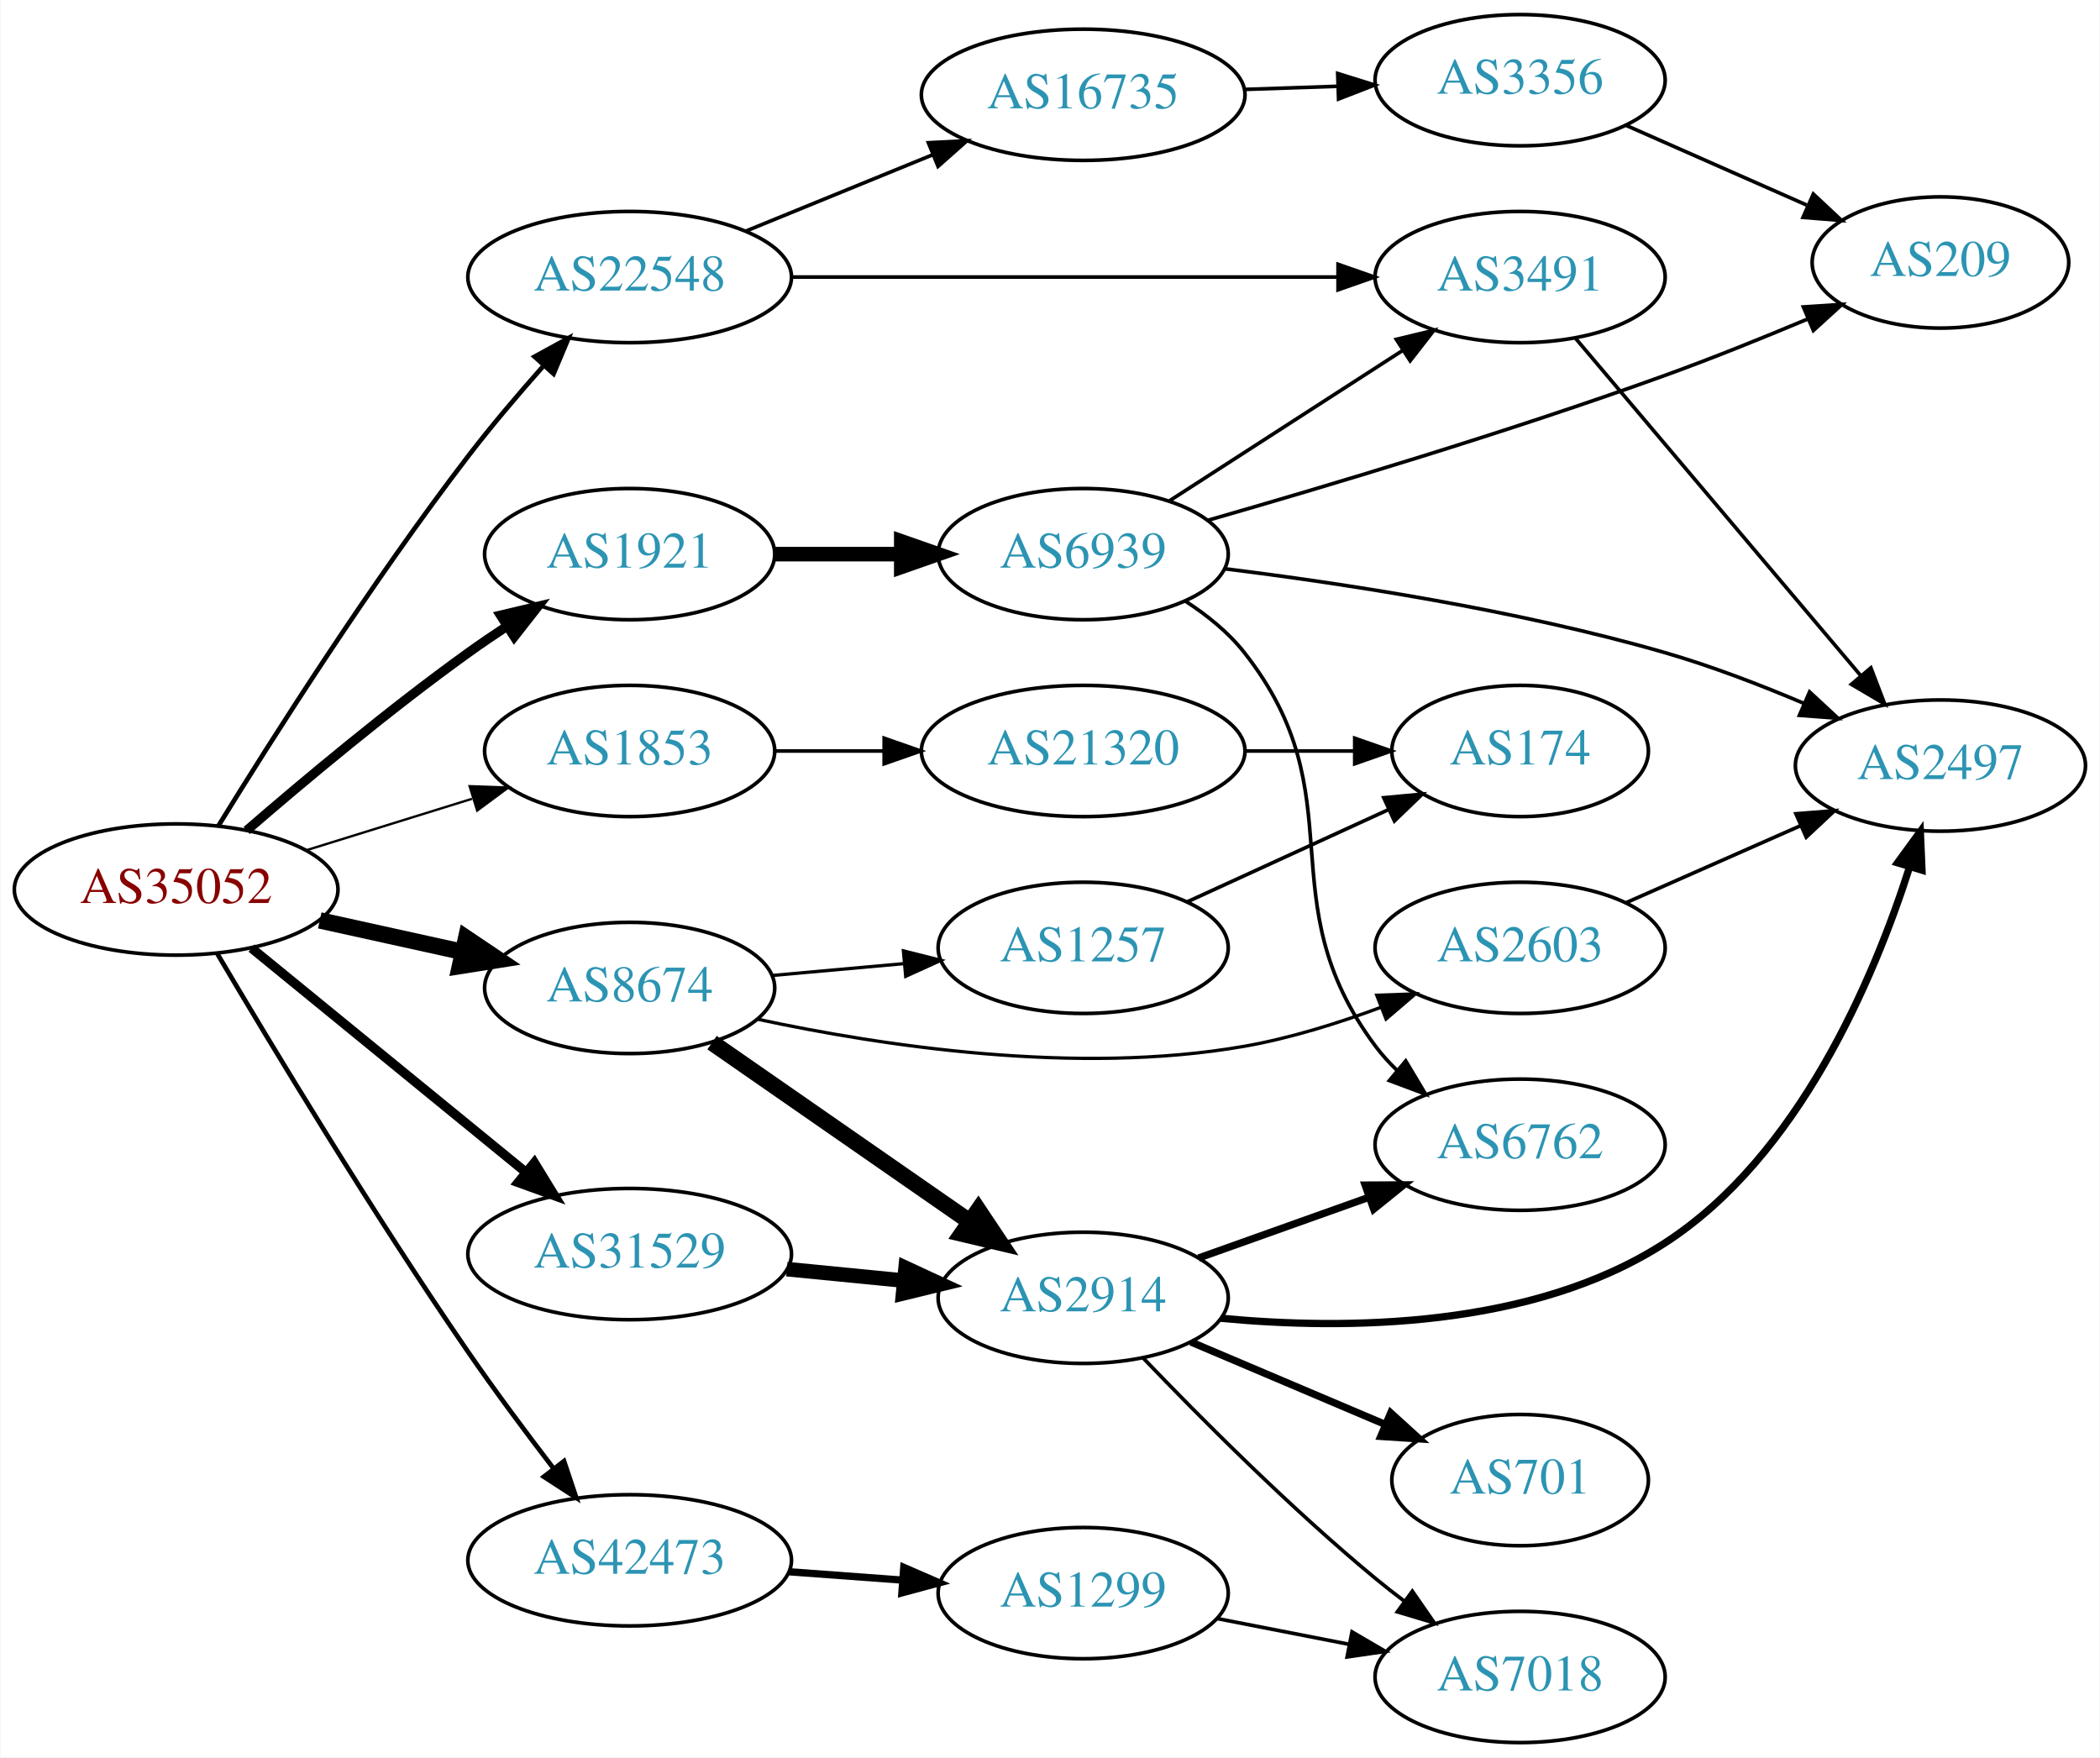
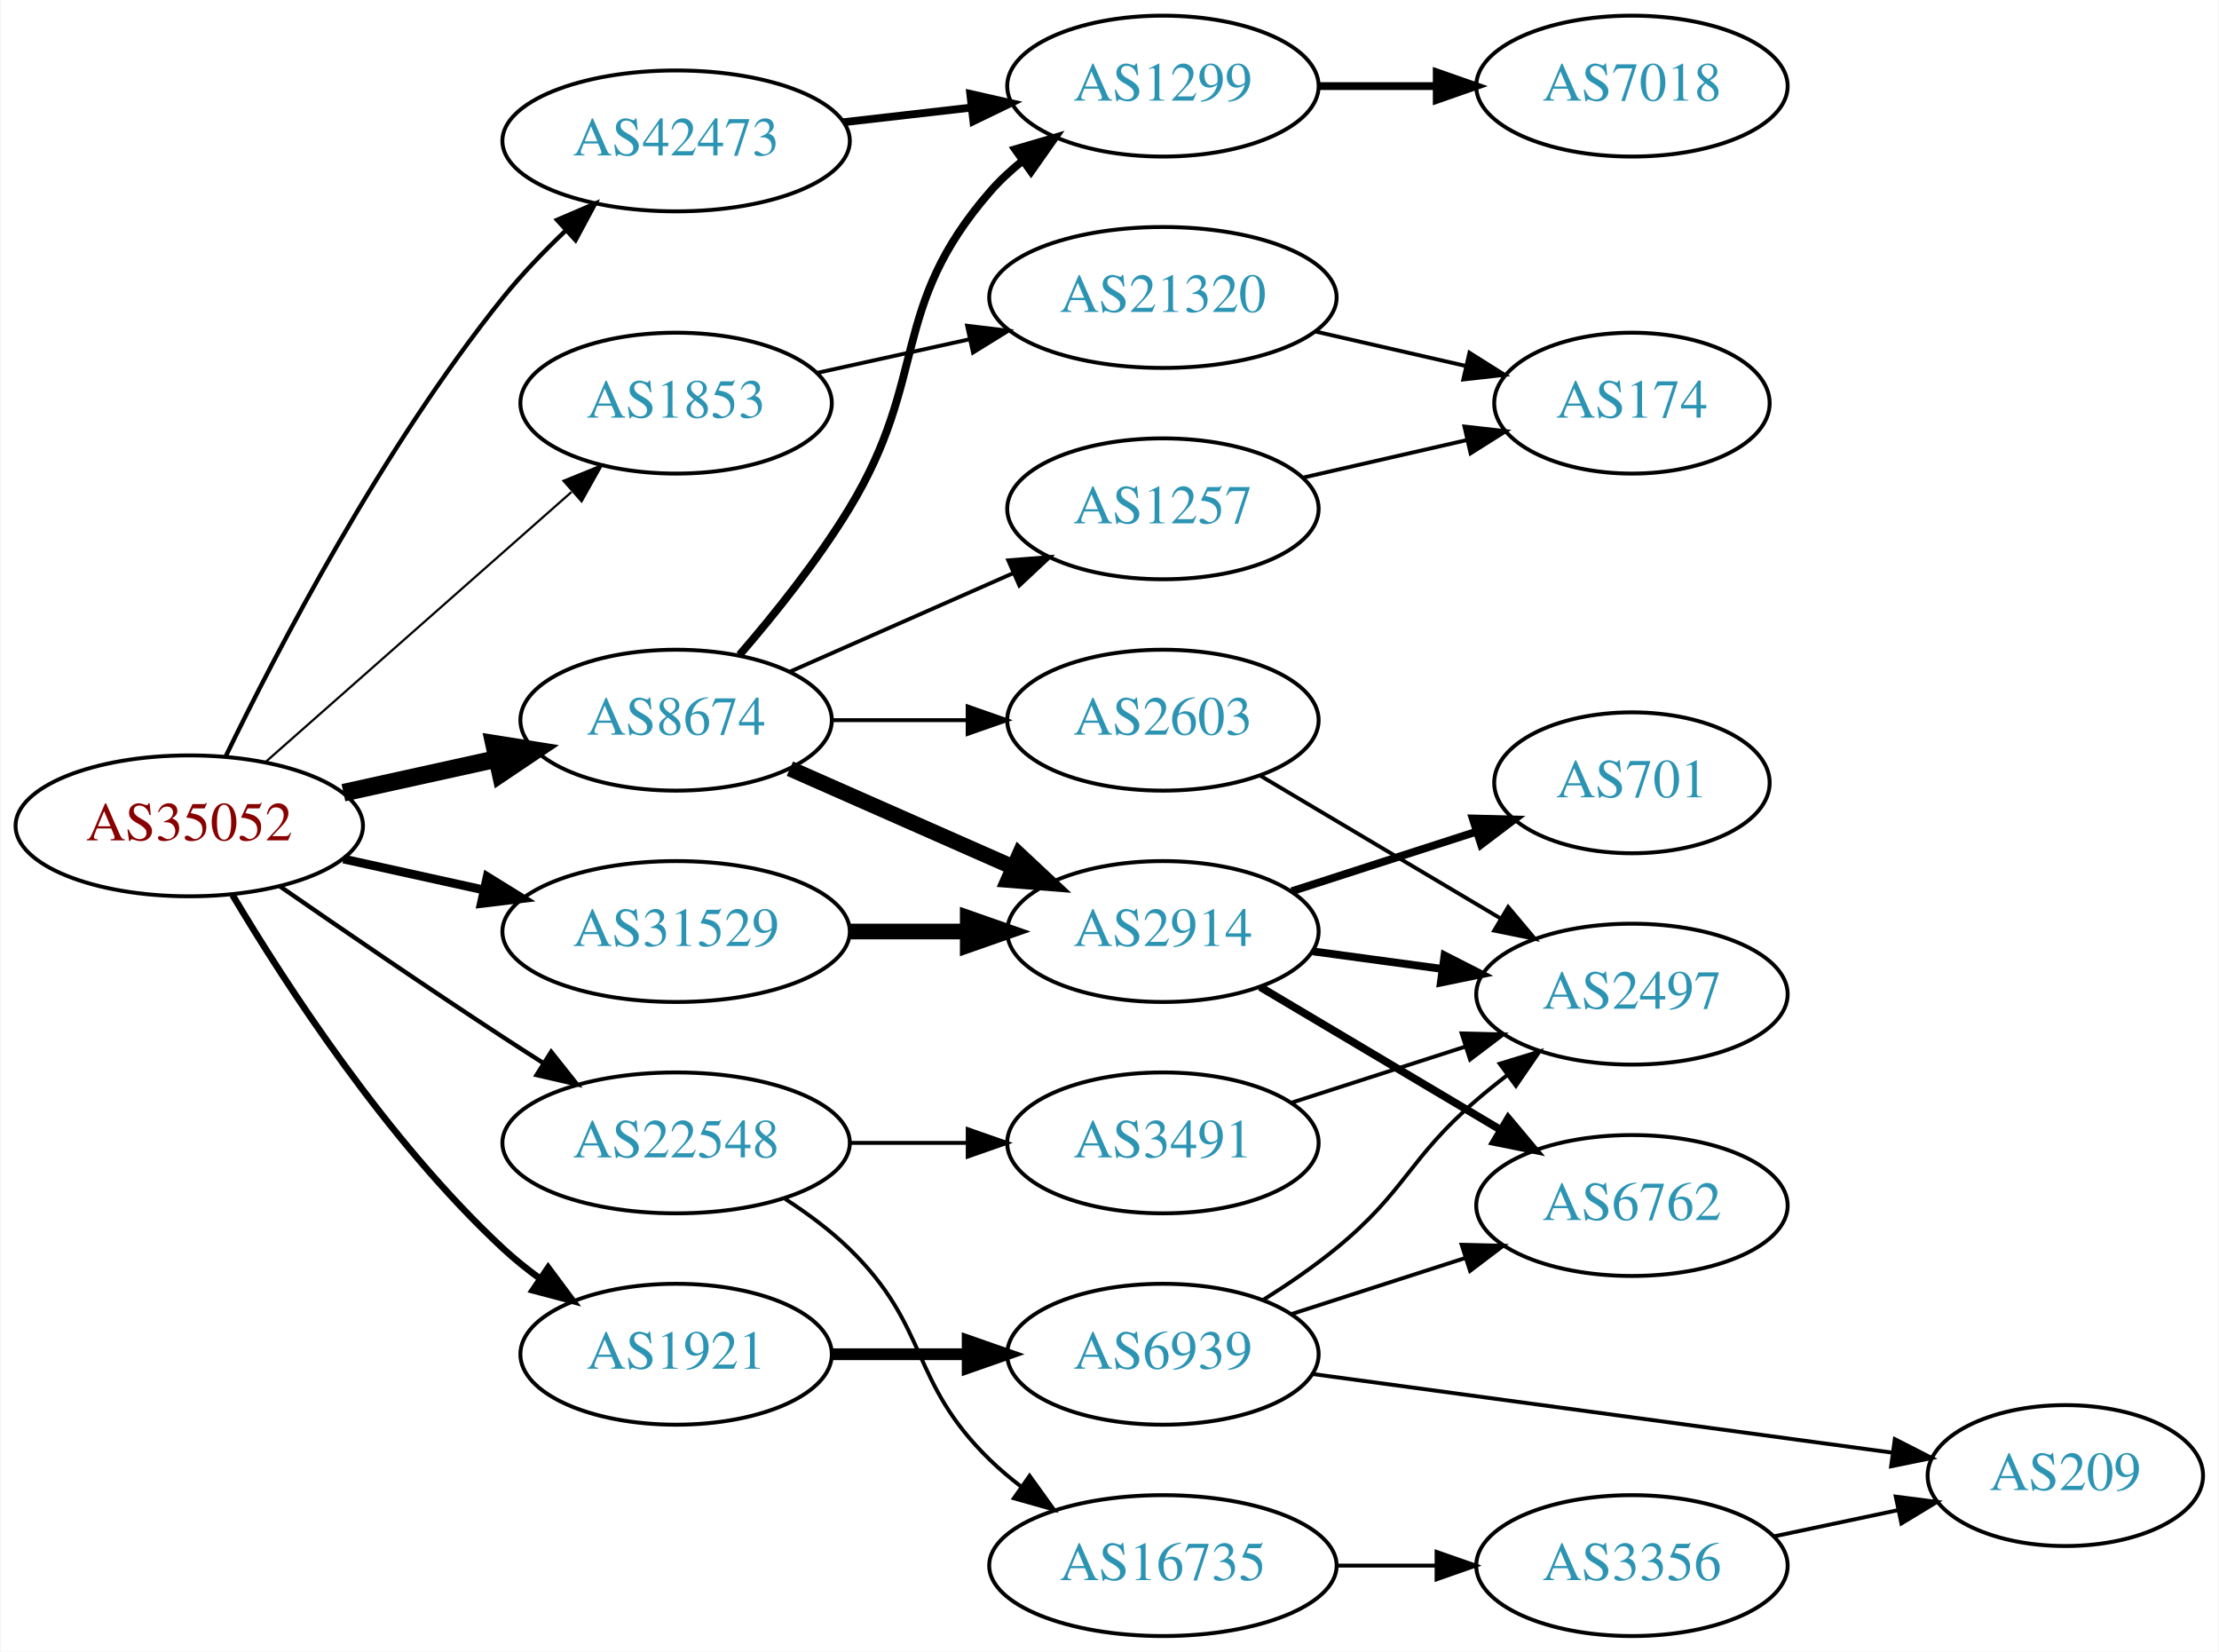
- <svg xmlns="http://www.w3.org/2000/svg" xmlns:xlink="http://www.w3.org/1999/xlink" width="576pt" height="482pt" viewBox="0.00 0.00 575.76 482.00">
-   <g id="graph0" class="graph" transform="scale(1 1) rotate(0) translate(4 478)">
-     <polygon fill="white" stroke="none" points="-4,4 -4,-478 571.762,-478 571.762,4 -4,4" />
+ <svg xmlns="http://www.w3.org/2000/svg" xmlns:xlink="http://www.w3.org/1999/xlink" width="567pt" height="422pt" viewBox="0.00 0.00 566.66 422.00">
+   <g id="graph0" class="graph" transform="scale(1 1) rotate(0) translate(4 418)">
+     <polygon fill="white" stroke="none" points="-4,4 -4,-418 562.663,-418 562.663,4 -4,4" />
    <g id="node1" class="node">
      <g id="a_node1">
        <a xlink:href="/asn/35052" xlink:title="AS35052 ~ Vienna University [AT]">
-           <ellipse fill="#ffffff" stroke="black" cx="44.196" cy="-234" rx="44.393" ry="18" />
-           <text text-anchor="middle" x="44.196" y="-230.3" font-family="Times,serif" font-size="14.00" fill="#880000">AS35052</text>
+           <ellipse fill="#ffffff" stroke="black" cx="44.196" cy="-207" rx="44.393" ry="18" />
+           <text text-anchor="middle" x="44.196" y="-203.3" font-family="Times,serif" font-size="14.00" fill="#880000">AS35052</text>
        </a>
      </g>
    </g>
    <g id="node2" class="node">
      <g id="a_node2">
        <a xlink:href="/asn/1853" xlink:title="AS1853 ~ ACOnet Backbone [AT]">
-           <ellipse fill="#ffffff" stroke="black" cx="168.588" cy="-272" rx="39.794" ry="18" />
-           <text text-anchor="middle" x="168.588" y="-268.3" font-family="Times,serif" font-size="14.00" fill="#2c94b3">AS1853</text>
+           <ellipse fill="#ffffff" stroke="black" cx="168.588" cy="-315" rx="39.794" ry="18" />
+           <text text-anchor="middle" x="168.588" y="-311.3" font-family="Times,serif" font-size="14.00" fill="#2c94b3">AS1853</text>
        </a>
      </g>
    </g>
    <g id="edge1" class="edge">
-       <path fill="none" stroke="black" stroke-width="0.643" d="M79.941,-244.788C94.067,-249.173 110.521,-254.282 125.333,-258.881" />
-       <polygon fill="black" stroke="black" stroke-width="0.643" points="124.688,-262.345 135.276,-261.968 126.764,-255.66 124.688,-262.345" />
+       <path fill="none" stroke="black" stroke-width="0.562" d="M63.785,-223.403C84.602,-241.772 118.478,-271.665 141.838,-292.278" />
+       <polygon fill="black" stroke="black" stroke-width="0.562" points="139.809,-295.156 149.623,-299.148 144.441,-289.907 139.809,-295.156" />
    </g>
    <g id="node3" class="node">
      <g id="a_node3">
        <a xlink:href="/asn/1921" xlink:title="AS1921 ~ NIC.at head office Salzburg [AT]">
-           <ellipse fill="#ffffff" stroke="black" cx="168.588" cy="-326" rx="39.794" ry="18" />
-           <text text-anchor="middle" x="168.588" y="-322.3" font-family="Times,serif" font-size="14.00" fill="#2c94b3">AS1921</text>
+           <ellipse fill="#ffffff" stroke="black" cx="168.588" cy="-72" rx="39.794" ry="18" />
+           <text text-anchor="middle" x="168.588" y="-68.3" font-family="Times,serif" font-size="14.00" fill="#2c94b3">AS1921</text>
        </a>
      </g>
    </g>
    <g id="edge2" class="edge">
-       <path fill="none" stroke="black" stroke-width="2.571" d="M63.54,-250.197C79.257,-263.793 102.723,-283.433 124.392,-299 127.786,-301.438 131.398,-303.896 135.033,-306.283" />
-       <polygon fill="black" stroke="black" stroke-width="2.571" points="133.155,-309.236 143.463,-311.683 136.93,-303.342 133.155,-309.236" />
+       <path fill="none" stroke="black" stroke-width="1.688" d="M55.242,-189.329C68.813,-166.528 94.745,-126.528 124.392,-99 127.298,-96.302 130.512,-93.72 133.836,-91.297" />
+       <polygon fill="black" stroke="black" stroke-width="1.688" points="135.895,-94.13 142.214,-85.625 131.971,-88.333 135.895,-94.13" />
    </g>
    <g id="node4" class="node">
      <g id="a_node4">
        <a xlink:href="/asn/8674" xlink:title="AS8674 ~ Netnod Internet Exchange Sverige AB [SE]">
-           <ellipse fill="#ffffff" stroke="black" cx="168.588" cy="-207" rx="39.794" ry="18" />
-           <text text-anchor="middle" x="168.588" y="-203.3" font-family="Times,serif" font-size="14.00" fill="#2c94b3">AS8674</text>
+           <ellipse fill="#ffffff" stroke="black" cx="168.588" cy="-234" rx="39.794" ry="18" />
+           <text text-anchor="middle" x="168.588" y="-230.3" font-family="Times,serif" font-size="14.00" fill="#2c94b3">AS8674</text>
        </a>
      </g>
    </g>
    <g id="edge3" class="edge">
-       <path fill="none" stroke="black" stroke-width="4.5" d="M83.586,-225.531C95.977,-222.798 109.824,-219.743 122.644,-216.915" />
-       <polygon fill="black" stroke="black" stroke-width="4.5" points="123.742,-220.705 132.659,-214.705 122.045,-213.015 123.742,-220.705" />
+       <path fill="none" stroke="black" stroke-width="4.5" d="M83.586,-215.469C95.977,-218.202 109.824,-221.257 122.644,-224.085" />
+       <polygon fill="black" stroke="black" stroke-width="4.5" points="122.045,-227.985 132.659,-226.295 123.742,-220.295 122.045,-227.985" />
    </g>
    <g id="node5" class="node">
      <g id="a_node5">
        <a xlink:href="/asn/22548" xlink:title="AS22548 ~ Nucleo de Inf. e Coord. do Ponto BR - NIC.BR [BR]">
-           <ellipse fill="#ffffff" stroke="black" cx="168.588" cy="-402" rx="44.393" ry="18" />
-           <text text-anchor="middle" x="168.588" y="-398.3" font-family="Times,serif" font-size="14.00" fill="#2c94b3">AS22548</text>
+           <ellipse fill="#ffffff" stroke="black" cx="168.588" cy="-126" rx="44.393" ry="18" />
+           <text text-anchor="middle" x="168.588" y="-122.3" font-family="Times,serif" font-size="14.00" fill="#2c94b3">AS22548</text>
        </a>
      </g>
    </g>
    <g id="edge4" class="edge">
-       <path fill="none" stroke="black" stroke-width="1.286" d="M55.771,-251.451C70.334,-275.103 97.79,-318.358 124.392,-353 130.682,-361.191 137.963,-369.754 144.733,-377.389" />
-       <polygon fill="black" stroke="black" stroke-width="1.286" points="142.517,-380.158 151.809,-385.248 147.719,-375.474 142.517,-380.158" />
+       <path fill="none" stroke="black" stroke-width="1.125" d="M67.227,-191.633C83.029,-180.695 104.886,-165.739 124.392,-153 127.713,-150.831 131.195,-148.594 134.681,-146.379" />
+       <polygon fill="black" stroke="black" stroke-width="1.125" points="136.671,-149.262 143.264,-140.968 132.938,-143.34 136.671,-149.262" />
    </g>
    <g id="node6" class="node">
      <g id="a_node6">
        <a xlink:href="/asn/31529" xlink:title="AS31529 ~ DENIC-ANYCAST-AS [DE]">
-           <ellipse fill="#ffffff" stroke="black" cx="168.588" cy="-134" rx="44.393" ry="18" />
-           <text text-anchor="middle" x="168.588" y="-130.3" font-family="Times,serif" font-size="14.00" fill="#2c94b3">AS31529</text>
+           <ellipse fill="#ffffff" stroke="black" cx="168.588" cy="-180" rx="44.393" ry="18" />
+           <text text-anchor="middle" x="168.588" y="-176.3" font-family="Times,serif" font-size="14.00" fill="#2c94b3">AS31529</text>
        </a>
      </g>
    </g>
    <g id="edge5" class="edge">
-       <path fill="none" stroke="black" stroke-width="2.571" d="M64.861,-217.933C85.202,-201.313 117.136,-175.222 139.998,-156.542" />
-       <polygon fill="black" stroke="black" stroke-width="2.571" points="142.443,-159.064 147.973,-150.027 138.014,-153.644 142.443,-159.064" />
+       <path fill="none" stroke="black" stroke-width="2.25" d="M83.586,-198.531C94.978,-196.018 107.6,-193.233 119.525,-190.603" />
+       <polygon fill="black" stroke="black" stroke-width="2.25" points="120.323,-194.011 129.335,-188.439 118.815,-187.175 120.323,-194.011" />
    </g>
    <g id="node7" class="node">
      <g id="a_node7">
        <a xlink:href="/asn/42473" xlink:title="AS42473 ~ ANEXIA Internetdienstleistungs GmbH [AT]">
-           <ellipse fill="#ffffff" stroke="black" cx="168.588" cy="-50" rx="44.393" ry="18" />
-           <text text-anchor="middle" x="168.588" y="-46.3" font-family="Times,serif" font-size="14.00" fill="#2c94b3">AS42473</text>
+           <ellipse fill="#ffffff" stroke="black" cx="168.588" cy="-382" rx="44.393" ry="18" />
+           <text text-anchor="middle" x="168.588" y="-378.3" font-family="Times,serif" font-size="14.00" fill="#2c94b3">AS42473</text>
        </a>
      </g>
    </g>
    <g id="edge6" class="edge">
-       <path fill="none" stroke="black" stroke-width="1.286" d="M55.467,-216.424C70.119,-191.613 98.16,-145.094 124.392,-107 131.69,-96.401 140.159,-85.042 147.655,-75.275" />
-       <polygon fill="black" stroke="black" stroke-width="1.286" points="150.582,-77.211 153.937,-67.161 145.047,-72.925 150.582,-77.211" />
+       <path fill="none" stroke="black" stroke-width="1.125" d="M53.455,-224.658C66.449,-251.484 93.405,-303.458 124.392,-342 129.147,-347.914 134.778,-353.763 140.376,-359.086" />
+       <polygon fill="black" stroke="black" stroke-width="1.125" points="138.165,-361.807 147.904,-365.977 142.891,-356.643 138.165,-361.807" />
    </g>
    <g id="node8" class="node">
      <g id="a_node8">
        <a xlink:href="/asn/21320" xlink:title="AS21320 ~ GEANT Vereniging [EU]">
-           <ellipse fill="#ffffff" stroke="black" cx="292.98" cy="-272" rx="44.393" ry="18" />
-           <text text-anchor="middle" x="292.98" y="-268.3" font-family="Times,serif" font-size="14.00" fill="#2c94b3">AS21320</text>
+           <ellipse fill="#ffffff" stroke="black" cx="292.98" cy="-342" rx="44.393" ry="18" />
+           <text text-anchor="middle" x="292.98" y="-338.3" font-family="Times,serif" font-size="14.00" fill="#2c94b3">AS21320</text>
        </a>
      </g>
    </g>
    <g id="edge7" class="edge">
-       <path fill="none" stroke="black" d="M208.314,-272C217.774,-272 228.066,-272 238.092,-272" />
-       <polygon fill="black" stroke="black" points="238.399,-275.5 248.399,-272 238.399,-268.5 238.399,-275.5" />
+       <path fill="none" stroke="black" d="M204.661,-322.737C216.7,-325.393 230.4,-328.415 243.321,-331.266" />
+       <polygon fill="black" stroke="black" points="242.951,-334.768 253.47,-333.505 244.459,-327.932 242.951,-334.768" />
    </g>
    <g id="node10" class="node">
      <g id="a_node10">
        <a xlink:href="/asn/6939" xlink:title="AS6939 ~ Hurricane Electric LLC [US]">
-           <ellipse fill="#ffffff" stroke="black" cx="292.98" cy="-326" rx="39.794" ry="18" />
-           <text text-anchor="middle" x="292.98" y="-322.3" font-family="Times,serif" font-size="14.00" fill="#2c94b3">AS6939</text>
+           <ellipse fill="#ffffff" stroke="black" cx="292.98" cy="-72" rx="39.794" ry="18" />
+           <text text-anchor="middle" x="292.98" y="-68.3" font-family="Times,serif" font-size="14.00" fill="#2c94b3">AS6939</text>
        </a>
      </g>
    </g>
    <g id="edge9" class="edge">
-       <path fill="none" stroke="black" stroke-width="4" d="M208.314,-326C219.252,-326 231.303,-326 242.769,-326" />
-       <polygon fill="black" stroke="black" stroke-width="4" points="243.087,-329.5 253.087,-326 243.087,-322.5 243.087,-329.5" />
+       <path fill="none" stroke="black" stroke-width="3" d="M208.314,-72C219.252,-72 231.303,-72 242.769,-72" />
+       <polygon fill="black" stroke="black" stroke-width="3" points="243.087,-75.5 253.087,-72 243.087,-68.5 243.087,-75.5" />
+     </g>
+     <g id="node14" class="node">
+       <g id="a_node14">
+         <a xlink:href="/asn/1299" xlink:title="AS1299 ~ Telia Carrier [EU]">
+           <ellipse fill="#ffffff" stroke="black" cx="292.98" cy="-396" rx="39.794" ry="18" />
+           <text text-anchor="middle" x="292.98" y="-392.3" font-family="Times,serif" font-size="14.00" fill="#2c94b3">AS1299</text>
+         </a>
+       </g>
+     </g>
+     <g id="edge13" class="edge">
+       <path fill="none" stroke="black" stroke-width="2" d="M184.786,-250.677C193.661,-260.949 204.674,-274.666 212.784,-288 233.257,-321.658 222.95,-339.258 248.784,-369 251.249,-371.838 254.086,-374.477 257.104,-376.906" />
+       <polygon fill="black" stroke="black" stroke-width="2" points="255.214,-379.858 265.382,-382.836 259.29,-374.167 255.214,-379.858" />
    </g>
    <g id="node15" class="node">
      <g id="a_node15">
        <a xlink:href="/asn/2914" xlink:title="AS2914 ~ NTT America, Inc. [US]">
-           <ellipse fill="#ffffff" stroke="black" cx="292.98" cy="-122" rx="39.794" ry="18" />
-           <text text-anchor="middle" x="292.98" y="-118.3" font-family="Times,serif" font-size="14.00" fill="#2c94b3">AS2914</text>
+           <ellipse fill="#ffffff" stroke="black" cx="292.98" cy="-180" rx="39.794" ry="18" />
+           <text text-anchor="middle" x="292.98" y="-176.3" font-family="Times,serif" font-size="14.00" fill="#2c94b3">AS2914</text>
        </a>
      </g>
    </g>
    <g id="edge14" class="edge">
-       <path fill="none" stroke="black" stroke-width="4.5" d="M191.188,-191.999C210.817,-178.367 239.971,-158.12 261.882,-142.903" />
-       <polygon fill="black" stroke="black" stroke-width="4.5" points="264.218,-146.075 270.185,-137.137 259.726,-139.607 264.218,-146.075" />
+       <path fill="none" stroke="black" stroke-width="4" d="M197.667,-221.611C214.615,-214.134 236.413,-204.517 254.782,-196.412" />
+       <polygon fill="black" stroke="black" stroke-width="4" points="256.296,-199.57 264.032,-192.331 253.47,-193.166 256.296,-199.57" />
    </g>
    <g id="node16" class="node">
      <g id="a_node16">
        <a xlink:href="/asn/2603" xlink:title="AS2603 ~ NORDUnet [NO]">
-           <ellipse fill="#ffffff" stroke="black" cx="412.823" cy="-218" rx="39.794" ry="18" />
-           <text text-anchor="middle" x="412.823" y="-214.3" font-family="Times,serif" font-size="14.00" fill="#2c94b3">AS2603</text>
+           <ellipse fill="#ffffff" stroke="black" cx="292.98" cy="-234" rx="39.794" ry="18" />
+           <text text-anchor="middle" x="292.98" y="-230.3" font-family="Times,serif" font-size="14.00" fill="#2c94b3">AS2603</text>
        </a>
      </g>
    </g>
    <g id="edge15" class="edge">
-       <path fill="none" stroke="black" stroke-width="0.9" d="M203.501,-198.462C237.503,-191.143 291.259,-182.951 337.176,-191 349.69,-193.194 362.871,-197.309 374.616,-201.677" />
-       <polygon fill="black" stroke="black" stroke-width="0.9" points="373.51,-205.002 384.098,-205.369 376.05,-198.479 373.51,-205.002" />
+       <path fill="none" stroke="black" d="M208.314,-234C219.252,-234 231.303,-234 242.769,-234" />
+       <polygon fill="black" stroke="black" points="243.087,-237.5 253.087,-234 243.087,-230.5 243.087,-237.5" />
    </g>
    <g id="node17" class="node">
      <g id="a_node17">
        <a xlink:href="/asn/1257" xlink:title="AS1257 ~ TELE2 [EU]">
-           <ellipse fill="#ffffff" stroke="black" cx="292.98" cy="-218" rx="39.794" ry="18" />
-           <text text-anchor="middle" x="292.98" y="-214.3" font-family="Times,serif" font-size="14.00" fill="#2c94b3">AS1257</text>
+           <ellipse fill="#ffffff" stroke="black" cx="292.98" cy="-288" rx="39.794" ry="18" />
+           <text text-anchor="middle" x="292.98" y="-284.3" font-family="Times,serif" font-size="14.00" fill="#2c94b3">AS1257</text>
        </a>
      </g>
    </g>
    <g id="edge16" class="edge">
-       <path fill="none" stroke="black" stroke-width="0.9" d="M207.643,-210.42C219.041,-211.445 231.694,-212.582 243.66,-213.657" />
-       <polygon fill="black" stroke="black" stroke-width="0.9" points="243.676,-217.173 253.949,-214.582 244.303,-210.201 243.676,-217.173" />
-     </g>
-     <g id="node14" class="node">
-       <g id="a_node14">
-         <a xlink:href="/asn/3491" xlink:title="AS3491 ~ PCCW Global, Inc. [US]">
-           <ellipse fill="#ffffff" stroke="black" cx="412.823" cy="-402" rx="39.794" ry="18" />
-           <text text-anchor="middle" x="412.823" y="-398.3" font-family="Times,serif" font-size="14.00" fill="#2c94b3">AS3491</text>
-         </a>
-       </g>
-     </g>
-     <g id="edge23" class="edge">
-       <path fill="none" stroke="black" d="M212.895,-402C254.974,-402 318.782,-402 362.727,-402" />
-       <polygon fill="black" stroke="black" points="362.891,-405.5 372.891,-402 362.891,-398.5 362.891,-405.5" />
+       <path fill="none" stroke="black" d="M197.667,-246.389C214.615,-253.866 236.413,-263.483 254.782,-271.588" />
+       <polygon fill="black" stroke="black" points="253.47,-274.834 264.032,-275.669 256.296,-268.43 253.47,-274.834" />
    </g>
    <g id="node20" class="node">
      <g id="a_node20">
        <a xlink:href="/asn/16735" xlink:title="AS16735 ~ ALGAR TELECOM S/A [BR]">
-           <ellipse fill="#ffffff" stroke="black" cx="292.98" cy="-452" rx="44.393" ry="18" />
-           <text text-anchor="middle" x="292.98" y="-448.3" font-family="Times,serif" font-size="14.00" fill="#2c94b3">AS16735</text>
+           <ellipse fill="#ffffff" stroke="black" cx="292.98" cy="-18" rx="44.393" ry="18" />
+           <text text-anchor="middle" x="292.98" y="-14.3" font-family="Times,serif" font-size="14.00" fill="#2c94b3">AS16735</text>
+         </a>
+       </g>
+     </g>
+     <g id="edge23" class="edge">
+       <path fill="none" stroke="black" d="M196.472,-111.671C202.196,-107.964 207.962,-103.682 212.784,-99 233.478,-78.906 228.091,-65.094 248.784,-45 251.271,-42.586 254.008,-40.278 256.861,-38.1" />
+       <polygon fill="black" stroke="black" points="258.916,-40.934 265.097,-32.329 254.899,-35.202 258.916,-40.934" />
+     </g>
+     <g id="node21" class="node">
+       <g id="a_node21">
+         <a xlink:href="/asn/3491" xlink:title="AS3491 ~ PCCW Global, Inc. [US]">
+           <ellipse fill="#ffffff" stroke="black" cx="292.98" cy="-126" rx="39.794" ry="18" />
+           <text text-anchor="middle" x="292.98" y="-122.3" font-family="Times,serif" font-size="14.00" fill="#2c94b3">AS3491</text>
        </a>
      </g>
    </g>
    <g id="edge24" class="edge">
-       <path fill="none" stroke="black" d="M200.473,-414.617C215.983,-420.953 234.968,-428.709 251.617,-435.511" />
-       <polygon fill="black" stroke="black" points="250.525,-438.845 261.106,-439.387 253.172,-432.365 250.525,-438.845" />
+       <path fill="none" stroke="black" d="M213.084,-126C222.773,-126 233.11,-126 243.002,-126" />
+       <polygon fill="black" stroke="black" points="243.105,-129.5 253.105,-126 243.105,-122.5 243.105,-129.5" />
    </g>
    <g id="edge28" class="edge">
-       <path fill="none" stroke="black" stroke-width="4" d="M211.709,-129.87C222.084,-128.853 233.272,-127.756 243.906,-126.713" />
-       <polygon fill="black" stroke="black" stroke-width="4" points="244.276,-130.194 253.886,-125.735 243.593,-123.228 244.276,-130.194" />
-     </g>
-     <g id="node22" class="node">
-       <g id="a_node22">
-         <a xlink:href="/asn/1299" xlink:title="AS1299 ~ Telia Carrier [EU]">
-           <ellipse fill="#ffffff" stroke="black" cx="292.98" cy="-41" rx="39.794" ry="18" />
-           <text text-anchor="middle" x="292.98" y="-37.3" font-family="Times,serif" font-size="14.00" fill="#2c94b3">AS1299</text>
-         </a>
-       </g>
+       <path fill="none" stroke="black" stroke-width="4" d="M213.084,-180C222.773,-180 233.11,-180 243.002,-180" />
+       <polygon fill="black" stroke="black" stroke-width="4" points="243.105,-183.5 253.105,-180 243.105,-176.5 243.105,-183.5" />
    </g>
    <g id="edge29" class="edge">
-       <path fill="none" stroke="black" stroke-width="2" d="M212.395,-46.852C222.425,-46.115 233.182,-45.324 243.442,-44.569" />
-       <polygon fill="black" stroke="black" stroke-width="2" points="243.775,-48.054 253.491,-43.83 243.261,-41.073 243.775,-48.054" />
+       <path fill="none" stroke="black" stroke-width="2" d="M211.366,-386.779C221.862,-387.979 233.208,-389.277 243.981,-390.51" />
+       <polygon fill="black" stroke="black" stroke-width="2" points="243.755,-394.006 254.088,-391.666 244.55,-387.052 243.755,-394.006" />
    </g>
    <g id="node9" class="node">
      <g id="a_node9">
        <a xlink:href="/asn/174" xlink:title="AS174 ~ Cogent Communications [US]">
-           <ellipse fill="#ffffff" stroke="black" cx="412.823" cy="-272" rx="35.194" ry="18" />
-           <text text-anchor="middle" x="412.823" y="-268.3" font-family="Times,serif" font-size="14.00" fill="#2c94b3">AS174</text>
+           <ellipse fill="#ffffff" stroke="black" cx="412.823" cy="-315" rx="35.194" ry="18" />
+           <text text-anchor="middle" x="412.823" y="-311.3" font-family="Times,serif" font-size="14.00" fill="#2c94b3">AS174</text>
        </a>
      </g>
    </g>
    <g id="edge8" class="edge">
-       <path fill="none" stroke="black" d="M337.191,-272C347.04,-272 357.519,-272 367.416,-272" />
-       <polygon fill="black" stroke="black" points="367.468,-275.5 377.468,-272 367.468,-268.5 367.468,-275.5" />
+       <path fill="none" stroke="black" d="M331.915,-333.308C344.232,-330.486 357.957,-327.342 370.508,-324.466" />
+       <polygon fill="black" stroke="black" points="371.307,-327.874 380.272,-322.229 369.743,-321.051 371.307,-327.874" />
    </g>
    <g id="node11" class="node">
      <g id="a_node11">
-         <a xlink:href="/asn/2497" xlink:title="AS2497 ~ Internet Initiative Japan Inc. [JP]">
-           <ellipse fill="#ffffff" stroke="black" cx="528.116" cy="-268" rx="39.794" ry="18" />
-           <text text-anchor="middle" x="528.116" y="-264.3" font-family="Times,serif" font-size="14.00" fill="#2c94b3">AS2497</text>
+         <a xlink:href="/asn/6762" xlink:title="AS6762 ~ TELECOM ITALIA SPARKLE S.p.A. [IT]">
+           <ellipse fill="#ffffff" stroke="black" cx="412.823" cy="-110" rx="39.794" ry="18" />
+           <text text-anchor="middle" x="412.823" y="-106.3" font-family="Times,serif" font-size="14.00" fill="#2c94b3">AS6762</text>
        </a>
      </g>
    </g>
    <g id="edge10" class="edge">
-       <path fill="none" stroke="black" d="M331.66,-322.002C364.113,-317.988 411.978,-310.695 452.469,-299 465.235,-295.313 478.769,-290.112 490.757,-285.022" />
-       <polygon fill="black" stroke="black" points="492.227,-288.2 499.996,-280.995 489.43,-281.783 492.227,-288.2" />
+       <path fill="none" stroke="black" d="M325.87,-82.283C339.494,-86.677 355.58,-91.864 370.13,-96.555" />
+       <polygon fill="black" stroke="black" points="369.316,-99.97 379.908,-99.708 371.464,-93.308 369.316,-99.97" />
    </g>
    <g id="node12" class="node">
      <g id="a_node12">
-         <a xlink:href="/asn/6762" xlink:title="AS6762 ~ TELECOM ITALIA SPARKLE S.p.A. [IT]">
-           <ellipse fill="#ffffff" stroke="black" cx="412.823" cy="-164" rx="39.794" ry="18" />
-           <text text-anchor="middle" x="412.823" y="-160.3" font-family="Times,serif" font-size="14.00" fill="#2c94b3">AS6762</text>
+         <a xlink:href="/asn/209" xlink:title="AS209 ~ CenturyLink Communications, LLC [US]">
+           <ellipse fill="#ffffff" stroke="black" cx="523.566" cy="-41" rx="35.194" ry="18" />
+           <text text-anchor="middle" x="523.566" y="-37.3" font-family="Times,serif" font-size="14.00" fill="#2c94b3">AS209</text>
        </a>
      </g>
    </g>
    <g id="edge11" class="edge">
-       <path fill="none" stroke="black" d="M320.952,-313.145C326.94,-309.28 332.8,-304.559 337.176,-299 368.475,-259.246 342.905,-231.542 373.176,-191 374.921,-188.664 376.928,-186.455 379.092,-184.383" />
-       <polygon fill="black" stroke="black" points="381.451,-186.973 386.892,-177.882 376.969,-181.595 381.451,-186.973" />
+       <path fill="none" stroke="black" d="M331.215,-66.95C371.77,-61.45 436.554,-52.665 479.328,-46.864" />
+       <polygon fill="black" stroke="black" points="479.995,-50.306 489.434,-45.493 479.054,-43.369 479.995,-50.306" />
    </g>
    <g id="node13" class="node">
      <g id="a_node13">
-         <a xlink:href="/asn/209" xlink:title="AS209 ~ CenturyLink Communications, LLC [US]">
-           <ellipse fill="#ffffff" stroke="black" cx="528.116" cy="-406" rx="35.194" ry="18" />
-           <text text-anchor="middle" x="528.116" y="-402.3" font-family="Times,serif" font-size="14.00" fill="#2c94b3">AS209</text>
+         <a xlink:href="/asn/2497" xlink:title="AS2497 ~ Internet Initiative Japan Inc. [JP]">
+           <ellipse fill="#ffffff" stroke="black" cx="412.823" cy="-164" rx="39.794" ry="18" />
+           <text text-anchor="middle" x="412.823" y="-160.3" font-family="Times,serif" font-size="14.00" fill="#2c94b3">AS2497</text>
        </a>
      </g>
    </g>
    <g id="edge12" class="edge">
-       <path fill="none" stroke="black" d="M327.061,-335.246C359.332,-344.495 409.673,-359.536 452.469,-375 465.382,-379.666 479.329,-385.294 491.632,-390.466" />
-       <polygon fill="black" stroke="black" points="490.524,-393.798 501.096,-394.49 493.263,-387.356 490.524,-393.798" />
-     </g>
-     <g id="edge13" class="edge">
-       <path fill="none" stroke="black" d="M316.702,-340.654C334.879,-352.377 360.561,-368.94 380.659,-381.901" />
-       <polygon fill="black" stroke="black" points="378.871,-384.913 389.171,-387.391 382.665,-379.03 378.871,-384.913" />
-     </g>
-     <g id="edge25" class="edge">
-       <path fill="none" stroke="black" d="M427.943,-385.3C447.617,-362.029 483.421,-319.681 506.2,-292.739" />
-       <polygon fill="black" stroke="black" points="509.035,-294.807 512.818,-284.911 503.689,-290.287 509.035,-294.807" />
-     </g>
-     <g id="edge17" class="edge">
-       <path fill="none" stroke="black" stroke-width="2" d="M330.731,-116.399C364.997,-113.148 416.138,-113.527 452.469,-137 489.211,-160.738 509.793,-209.305 519.656,-240.171" />
-       <polygon fill="black" stroke="black" stroke-width="2" points="516.353,-241.34 522.598,-249.899 523.053,-239.314 516.353,-241.34" />
-     </g>
-     <g id="edge19" class="edge">
-       <path fill="none" stroke="black" stroke-width="2" d="M324.635,-132.925C338.844,-137.99 355.927,-144.078 371.193,-149.519" />
-       <polygon fill="black" stroke="black" stroke-width="2" points="370.318,-152.923 380.913,-152.983 372.668,-146.329 370.318,-152.923" />
+       <path fill="none" stroke="black" d="M318.489,-85.818C324.798,-89.773 331.426,-94.297 337.176,-99 355.185,-113.728 355.551,-121.816 373.176,-137 375.657,-139.137 378.306,-141.265 381.01,-143.335" />
+       <polygon fill="black" stroke="black" points="379.04,-146.231 389.174,-149.322 383.18,-140.586 379.04,-146.231" />
    </g>
    <g id="node18" class="node">
      <g id="a_node18">
-         <a xlink:href="/asn/701" xlink:title="AS701 ~ UUNET [US]">
-           <ellipse fill="#ffffff" stroke="black" cx="412.823" cy="-72" rx="35.194" ry="18" />
-           <text text-anchor="middle" x="412.823" y="-68.3" font-family="Times,serif" font-size="14.00" fill="#2c94b3">AS701</text>
-         </a>
-       </g>
+         <a xlink:href="/asn/7018" xlink:title="AS7018 ~ AT&amp;T Services, Inc. [US]">
+           <ellipse fill="#ffffff" stroke="black" cx="412.823" cy="-396" rx="39.794" ry="18" />
+           <text text-anchor="middle" x="412.823" y="-392.3" font-family="Times,serif" font-size="14.00" fill="#2c94b3">AS7018</text>
+         </a>
+       </g>
+     </g>
+     <g id="edge17" class="edge">
+       <path fill="none" stroke="black" stroke-width="2" d="M332.893,-396C342.446,-396 352.796,-396 362.759,-396" />
+       <polygon fill="black" stroke="black" stroke-width="2" points="362.951,-399.5 372.951,-396 362.951,-392.5 362.951,-399.5" />
+     </g>
+     <g id="edge19" class="edge">
+       <path fill="none" stroke="black" stroke-width="2" d="M317.828,-165.834C335.478,-155.35 359.729,-140.944 379.178,-129.392" />
+       <polygon fill="black" stroke="black" stroke-width="2" points="381.201,-132.261 388.011,-124.144 377.626,-126.242 381.201,-132.261" />
    </g>
    <g id="edge18" class="edge">
-       <path fill="none" stroke="black" stroke-width="2" d="M322.507,-109.896C338.45,-103.132 358.483,-94.632 375.533,-87.397" />
-       <polygon fill="black" stroke="black" stroke-width="2" points="377.336,-90.435 385.175,-83.307 374.602,-83.991 377.336,-90.435" />
+       <path fill="none" stroke="black" stroke-width="2" d="M331.267,-174.938C341.798,-173.508 353.401,-171.932 364.441,-170.433" />
+       <polygon fill="black" stroke="black" stroke-width="2" points="364.937,-173.898 374.375,-169.084 363.995,-166.962 364.937,-173.898" />
    </g>
    <g id="node19" class="node">
      <g id="a_node19">
-         <a xlink:href="/asn/7018" xlink:title="AS7018 ~ AT&amp;T Services, Inc. [US]">
+         <a xlink:href="/asn/701" xlink:title="AS701 ~ UUNET [US]">
+           <ellipse fill="#ffffff" stroke="black" cx="412.823" cy="-218" rx="35.194" ry="18" />
+           <text text-anchor="middle" x="412.823" y="-214.3" font-family="Times,serif" font-size="14.00" fill="#2c94b3">AS701</text>
+         </a>
+       </g>
+     </g>
+     <g id="edge20" class="edge">
+       <path fill="none" stroke="black" stroke-width="2" d="M325.87,-190.283C340.408,-194.971 357.749,-200.563 373.035,-205.492" />
+       <polygon fill="black" stroke="black" stroke-width="2" points="372.142,-208.882 382.734,-208.62 374.29,-202.22 372.142,-208.882" />
+     </g>
+     <g id="edge21" class="edge">
+       <path fill="none" stroke="black" d="M317.828,-219.834C335.478,-209.35 359.729,-194.944 379.178,-183.392" />
+       <polygon fill="black" stroke="black" points="381.201,-186.261 388.011,-178.144 377.626,-180.242 381.201,-186.261" />
+     </g>
+     <g id="edge22" class="edge">
+       <path fill="none" stroke="black" d="M328.7,-295.955C341.792,-298.955 356.814,-302.396 370.455,-305.522" />
+       <polygon fill="black" stroke="black" points="370.033,-309.016 380.562,-307.838 371.597,-302.193 370.033,-309.016" />
+     </g>
+     <g id="node22" class="node">
+       <g id="a_node22">
+         <a xlink:href="/asn/3356" xlink:title="AS3356 ~ Level 3 Parent, LLC [US]">
          <ellipse fill="#ffffff" stroke="black" cx="412.823" cy="-18" rx="39.794" ry="18" />
-           <text text-anchor="middle" x="412.823" y="-14.3" font-family="Times,serif" font-size="14.00" fill="#2c94b3">AS7018</text>
-         </a>
-       </g>
-     </g>
-     <g id="edge20" class="edge">
-       <path fill="none" stroke="black" d="M309.351,-105.578C324.814,-89.422 349.672,-64.422 373.176,-45 375.7,-42.915 378.379,-40.822 381.102,-38.775" />
-       <polygon fill="black" stroke="black" points="383.262,-41.532 389.297,-32.824 379.149,-35.868 383.262,-41.532" />
-     </g>
-     <g id="edge21" class="edge">
-       <path fill="none" stroke="black" d="M441.828,-230.36C456.262,-236.73 474.063,-244.586 489.662,-251.47" />
-       <polygon fill="black" stroke="black" points="488.479,-254.774 499.04,-255.609 491.305,-248.37 488.479,-254.774" />
-     </g>
-     <g id="edge22" class="edge">
-       <path fill="none" stroke="black" d="M321.609,-230.661C338.025,-238.183 359.007,-247.798 376.604,-255.861" />
-       <polygon fill="black" stroke="black" points="375.432,-259.174 385.981,-260.158 378.348,-252.811 375.432,-259.174" />
-     </g>
-     <g id="node21" class="node">
-       <g id="a_node21">
-         <a xlink:href="/asn/3356" xlink:title="AS3356 ~ Level 3 Parent, LLC [US]">
-           <ellipse fill="#ffffff" stroke="black" cx="412.823" cy="-456" rx="39.794" ry="18" />
-           <text text-anchor="middle" x="412.823" y="-452.3" font-family="Times,serif" font-size="14.00" fill="#2c94b3">AS3356</text>
-         </a>
-       </g>
+           <text text-anchor="middle" x="412.823" y="-14.3" font-family="Times,serif" font-size="14.00" fill="#2c94b3">AS3356</text>
+         </a>
+       </g>
+     </g>
+     <g id="edge25" class="edge">
+       <path fill="none" stroke="black" d="M337.191,-18C345.504,-18 354.267,-18 362.749,-18" />
+       <polygon fill="black" stroke="black" points="362.908,-21.5 372.908,-18 362.908,-14.5 362.908,-21.5" />
+     </g>
+     <g id="edge27" class="edge">
+       <path fill="none" stroke="black" d="M325.87,-136.283C339.494,-140.677 355.58,-145.864 370.13,-150.555" />
+       <polygon fill="black" stroke="black" points="369.316,-153.97 379.908,-153.708 371.464,-147.308 369.316,-153.97" />
    </g>
    <g id="edge26" class="edge">
-       <path fill="none" stroke="black" d="M337.191,-453.467C345.504,-453.749 354.267,-454.046 362.749,-454.334" />
-       <polygon fill="black" stroke="black" points="362.795,-457.838 372.908,-454.679 363.032,-450.842 362.795,-457.838" />
-     </g>
-     <g id="edge27" class="edge">
-       <path fill="none" stroke="black" d="M441.828,-443.64C456.805,-437.031 475.406,-428.821 491.412,-421.757" />
-       <polygon fill="black" stroke="black" points="493.251,-424.772 500.986,-417.532 490.425,-418.367 493.251,-424.772" />
-     </g>
-     <g id="edge30" class="edge">
-       <path fill="none" stroke="black" d="M329.657,-34.037C341.088,-31.806 353.91,-29.303 365.964,-26.951" />
-       <polygon fill="black" stroke="black" points="366.717,-30.37 375.861,-25.019 365.376,-23.499 366.717,-30.37" />
+       <path fill="none" stroke="black" d="M449.129,-25.467C459.28,-27.614 470.447,-29.976 480.942,-32.196" />
+       <polygon fill="black" stroke="black" points="480.235,-35.624 490.743,-34.269 481.684,-28.776 480.235,-35.624" />
    </g>
  </g>
</svg>
